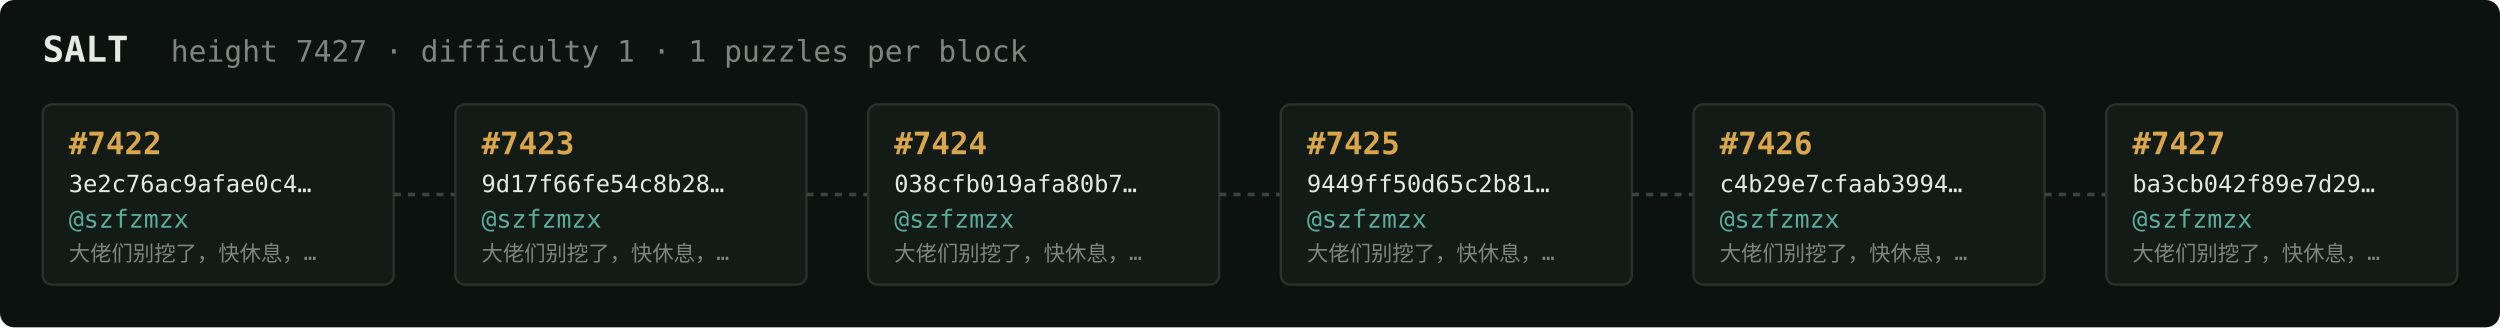
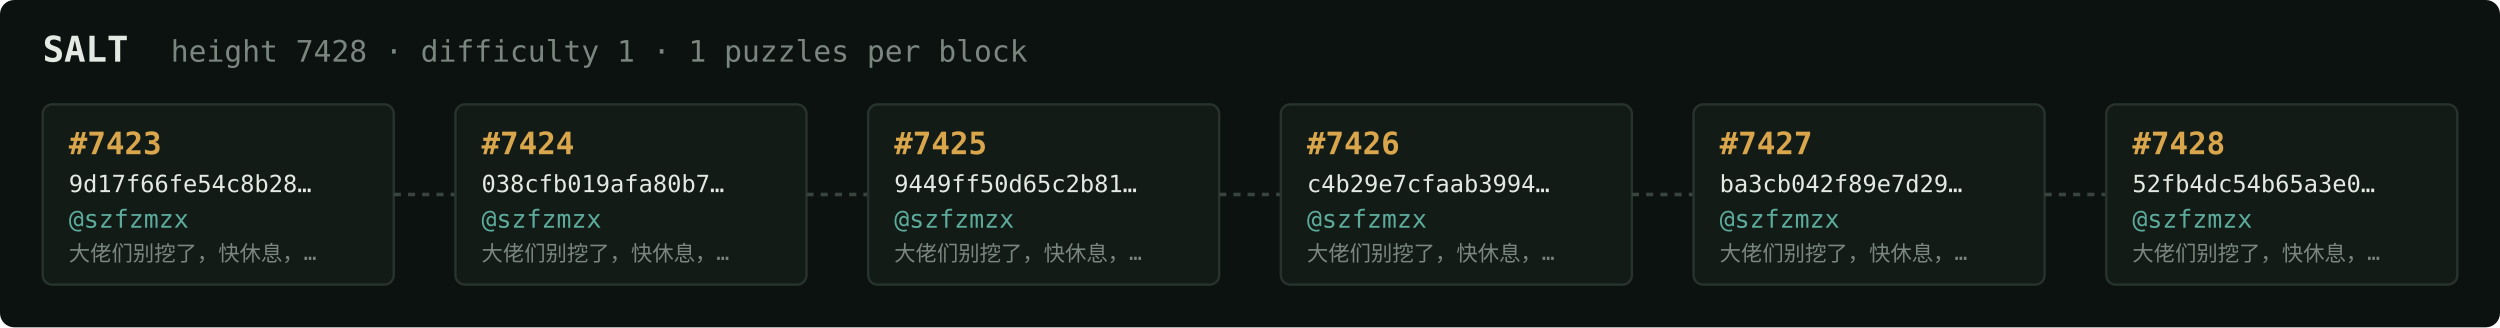
<svg xmlns="http://www.w3.org/2000/svg" width="1054" height="138" viewBox="0 0 1054 138" font-family="ui-monospace,SFMono-Regular,Menlo,monospace">
  <rect fill="#0c1210" width="1054" height="138" rx="6" />
  <text x="18" y="26" fill="#e5e9e3" font-size="15" font-weight="700">SALT</text>
-   <text x="72" y="26" fill="#7a867f" font-size="12.5">height 7427 · difficulty 1 · 1 puzzles per block</text>
+   <text x="72" y="26" fill="#7a867f" font-size="12.5">height 7428 · difficulty 1 · 1 puzzles per block</text>
  <rect x="18" y="44" width="148" height="76" rx="4" fill="#131b17" stroke="#28332e" stroke-width="1" />
-   <text x="29" y="65" fill="#d9a64c" font-size="13" font-weight="700">#7422</text>
-   <text x="29" y="81" fill="#e5e9e3" font-size="10">3e2c76ac9afae0c4…</text>
+   <text x="29" y="65" fill="#d9a64c" font-size="13" font-weight="700">#7423</text>
+   <text x="29" y="81" fill="#e5e9e3" font-size="10">9d17f66fe54c8b28…</text>
  <text x="29" y="96" fill="#5cab9b" font-size="10.5">@szfzmzx</text>
  <text x="29" y="110" fill="#7a867f" font-size="9">大佬们别挖了，快休息，…</text>
  <line x1="166" y1="82.0" x2="192" y2="82.0" stroke="#38443e" stroke-width="1.5" stroke-dasharray="3 3" />
  <rect x="192" y="44" width="148" height="76" rx="4" fill="#131b17" stroke="#28332e" stroke-width="1" />
-   <text x="203" y="65" fill="#d9a64c" font-size="13" font-weight="700">#7423</text>
-   <text x="203" y="81" fill="#e5e9e3" font-size="10">9d17f66fe54c8b28…</text>
+   <text x="203" y="65" fill="#d9a64c" font-size="13" font-weight="700">#7424</text>
+   <text x="203" y="81" fill="#e5e9e3" font-size="10">038cfb019afa80b7…</text>
  <text x="203" y="96" fill="#5cab9b" font-size="10.5">@szfzmzx</text>
  <text x="203" y="110" fill="#7a867f" font-size="9">大佬们别挖了，快休息，…</text>
  <line x1="340" y1="82.0" x2="366" y2="82.0" stroke="#38443e" stroke-width="1.5" stroke-dasharray="3 3" />
  <rect x="366" y="44" width="148" height="76" rx="4" fill="#131b17" stroke="#28332e" stroke-width="1" />
-   <text x="377" y="65" fill="#d9a64c" font-size="13" font-weight="700">#7424</text>
-   <text x="377" y="81" fill="#e5e9e3" font-size="10">038cfb019afa80b7…</text>
+   <text x="377" y="65" fill="#d9a64c" font-size="13" font-weight="700">#7425</text>
+   <text x="377" y="81" fill="#e5e9e3" font-size="10">9449ff50d65c2b81…</text>
  <text x="377" y="96" fill="#5cab9b" font-size="10.5">@szfzmzx</text>
  <text x="377" y="110" fill="#7a867f" font-size="9">大佬们别挖了，快休息，…</text>
  <line x1="514" y1="82.0" x2="540" y2="82.0" stroke="#38443e" stroke-width="1.5" stroke-dasharray="3 3" />
  <rect x="540" y="44" width="148" height="76" rx="4" fill="#131b17" stroke="#28332e" stroke-width="1" />
-   <text x="551" y="65" fill="#d9a64c" font-size="13" font-weight="700">#7425</text>
-   <text x="551" y="81" fill="#e5e9e3" font-size="10">9449ff50d65c2b81…</text>
+   <text x="551" y="65" fill="#d9a64c" font-size="13" font-weight="700">#7426</text>
+   <text x="551" y="81" fill="#e5e9e3" font-size="10">c4b29e7cfaab3994…</text>
  <text x="551" y="96" fill="#5cab9b" font-size="10.5">@szfzmzx</text>
  <text x="551" y="110" fill="#7a867f" font-size="9">大佬们别挖了，快休息，…</text>
  <line x1="688" y1="82.0" x2="714" y2="82.0" stroke="#38443e" stroke-width="1.5" stroke-dasharray="3 3" />
  <rect x="714" y="44" width="148" height="76" rx="4" fill="#131b17" stroke="#28332e" stroke-width="1" />
-   <text x="725" y="65" fill="#d9a64c" font-size="13" font-weight="700">#7426</text>
-   <text x="725" y="81" fill="#e5e9e3" font-size="10">c4b29e7cfaab3994…</text>
+   <text x="725" y="65" fill="#d9a64c" font-size="13" font-weight="700">#7427</text>
+   <text x="725" y="81" fill="#e5e9e3" font-size="10">ba3cb042f89e7d29…</text>
  <text x="725" y="96" fill="#5cab9b" font-size="10.5">@szfzmzx</text>
  <text x="725" y="110" fill="#7a867f" font-size="9">大佬们别挖了，快休息，…</text>
  <line x1="862" y1="82.0" x2="888" y2="82.0" stroke="#38443e" stroke-width="1.5" stroke-dasharray="3 3" />
  <rect x="888" y="44" width="148" height="76" rx="4" fill="#131b17" stroke="#28332e" stroke-width="1" />
-   <text x="899" y="65" fill="#d9a64c" font-size="13" font-weight="700">#7427</text>
-   <text x="899" y="81" fill="#e5e9e3" font-size="10">ba3cb042f89e7d29…</text>
+   <text x="899" y="65" fill="#d9a64c" font-size="13" font-weight="700">#7428</text>
+   <text x="899" y="81" fill="#e5e9e3" font-size="10">52fb4dc54b65a3e0…</text>
  <text x="899" y="96" fill="#5cab9b" font-size="10.5">@szfzmzx</text>
  <text x="899" y="110" fill="#7a867f" font-size="9">大佬们别挖了，快休息，…</text>
</svg>
